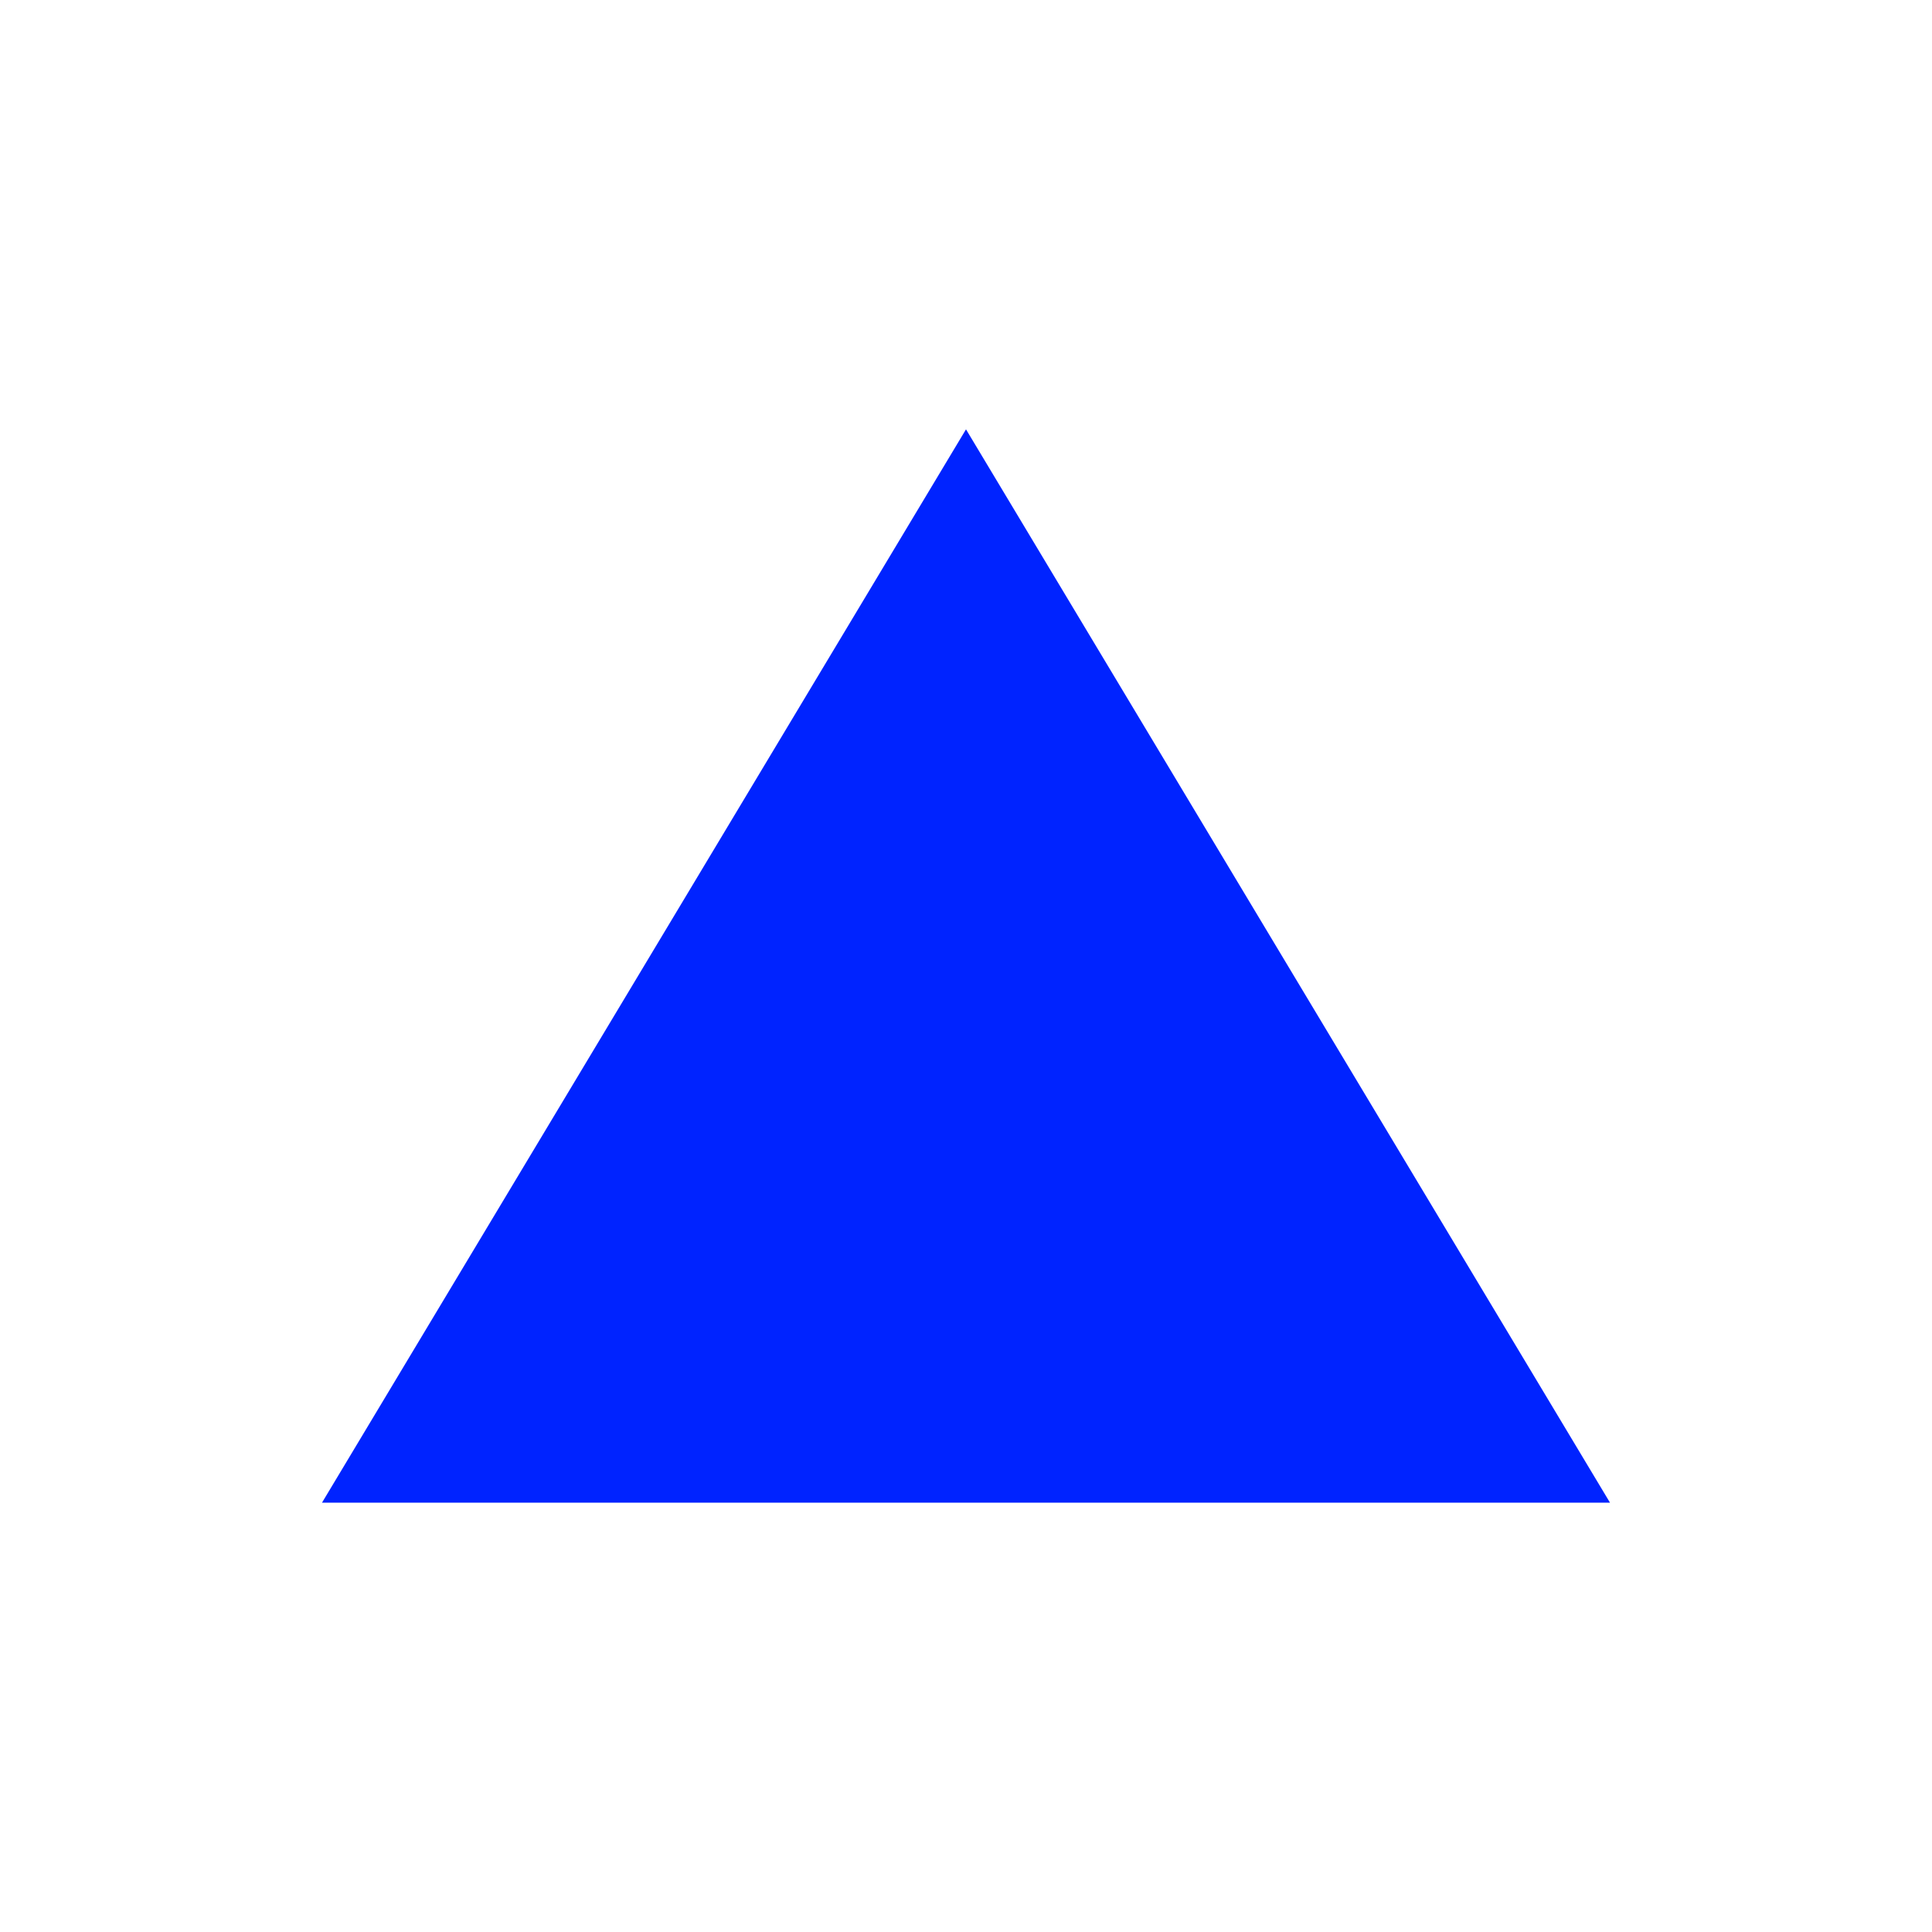
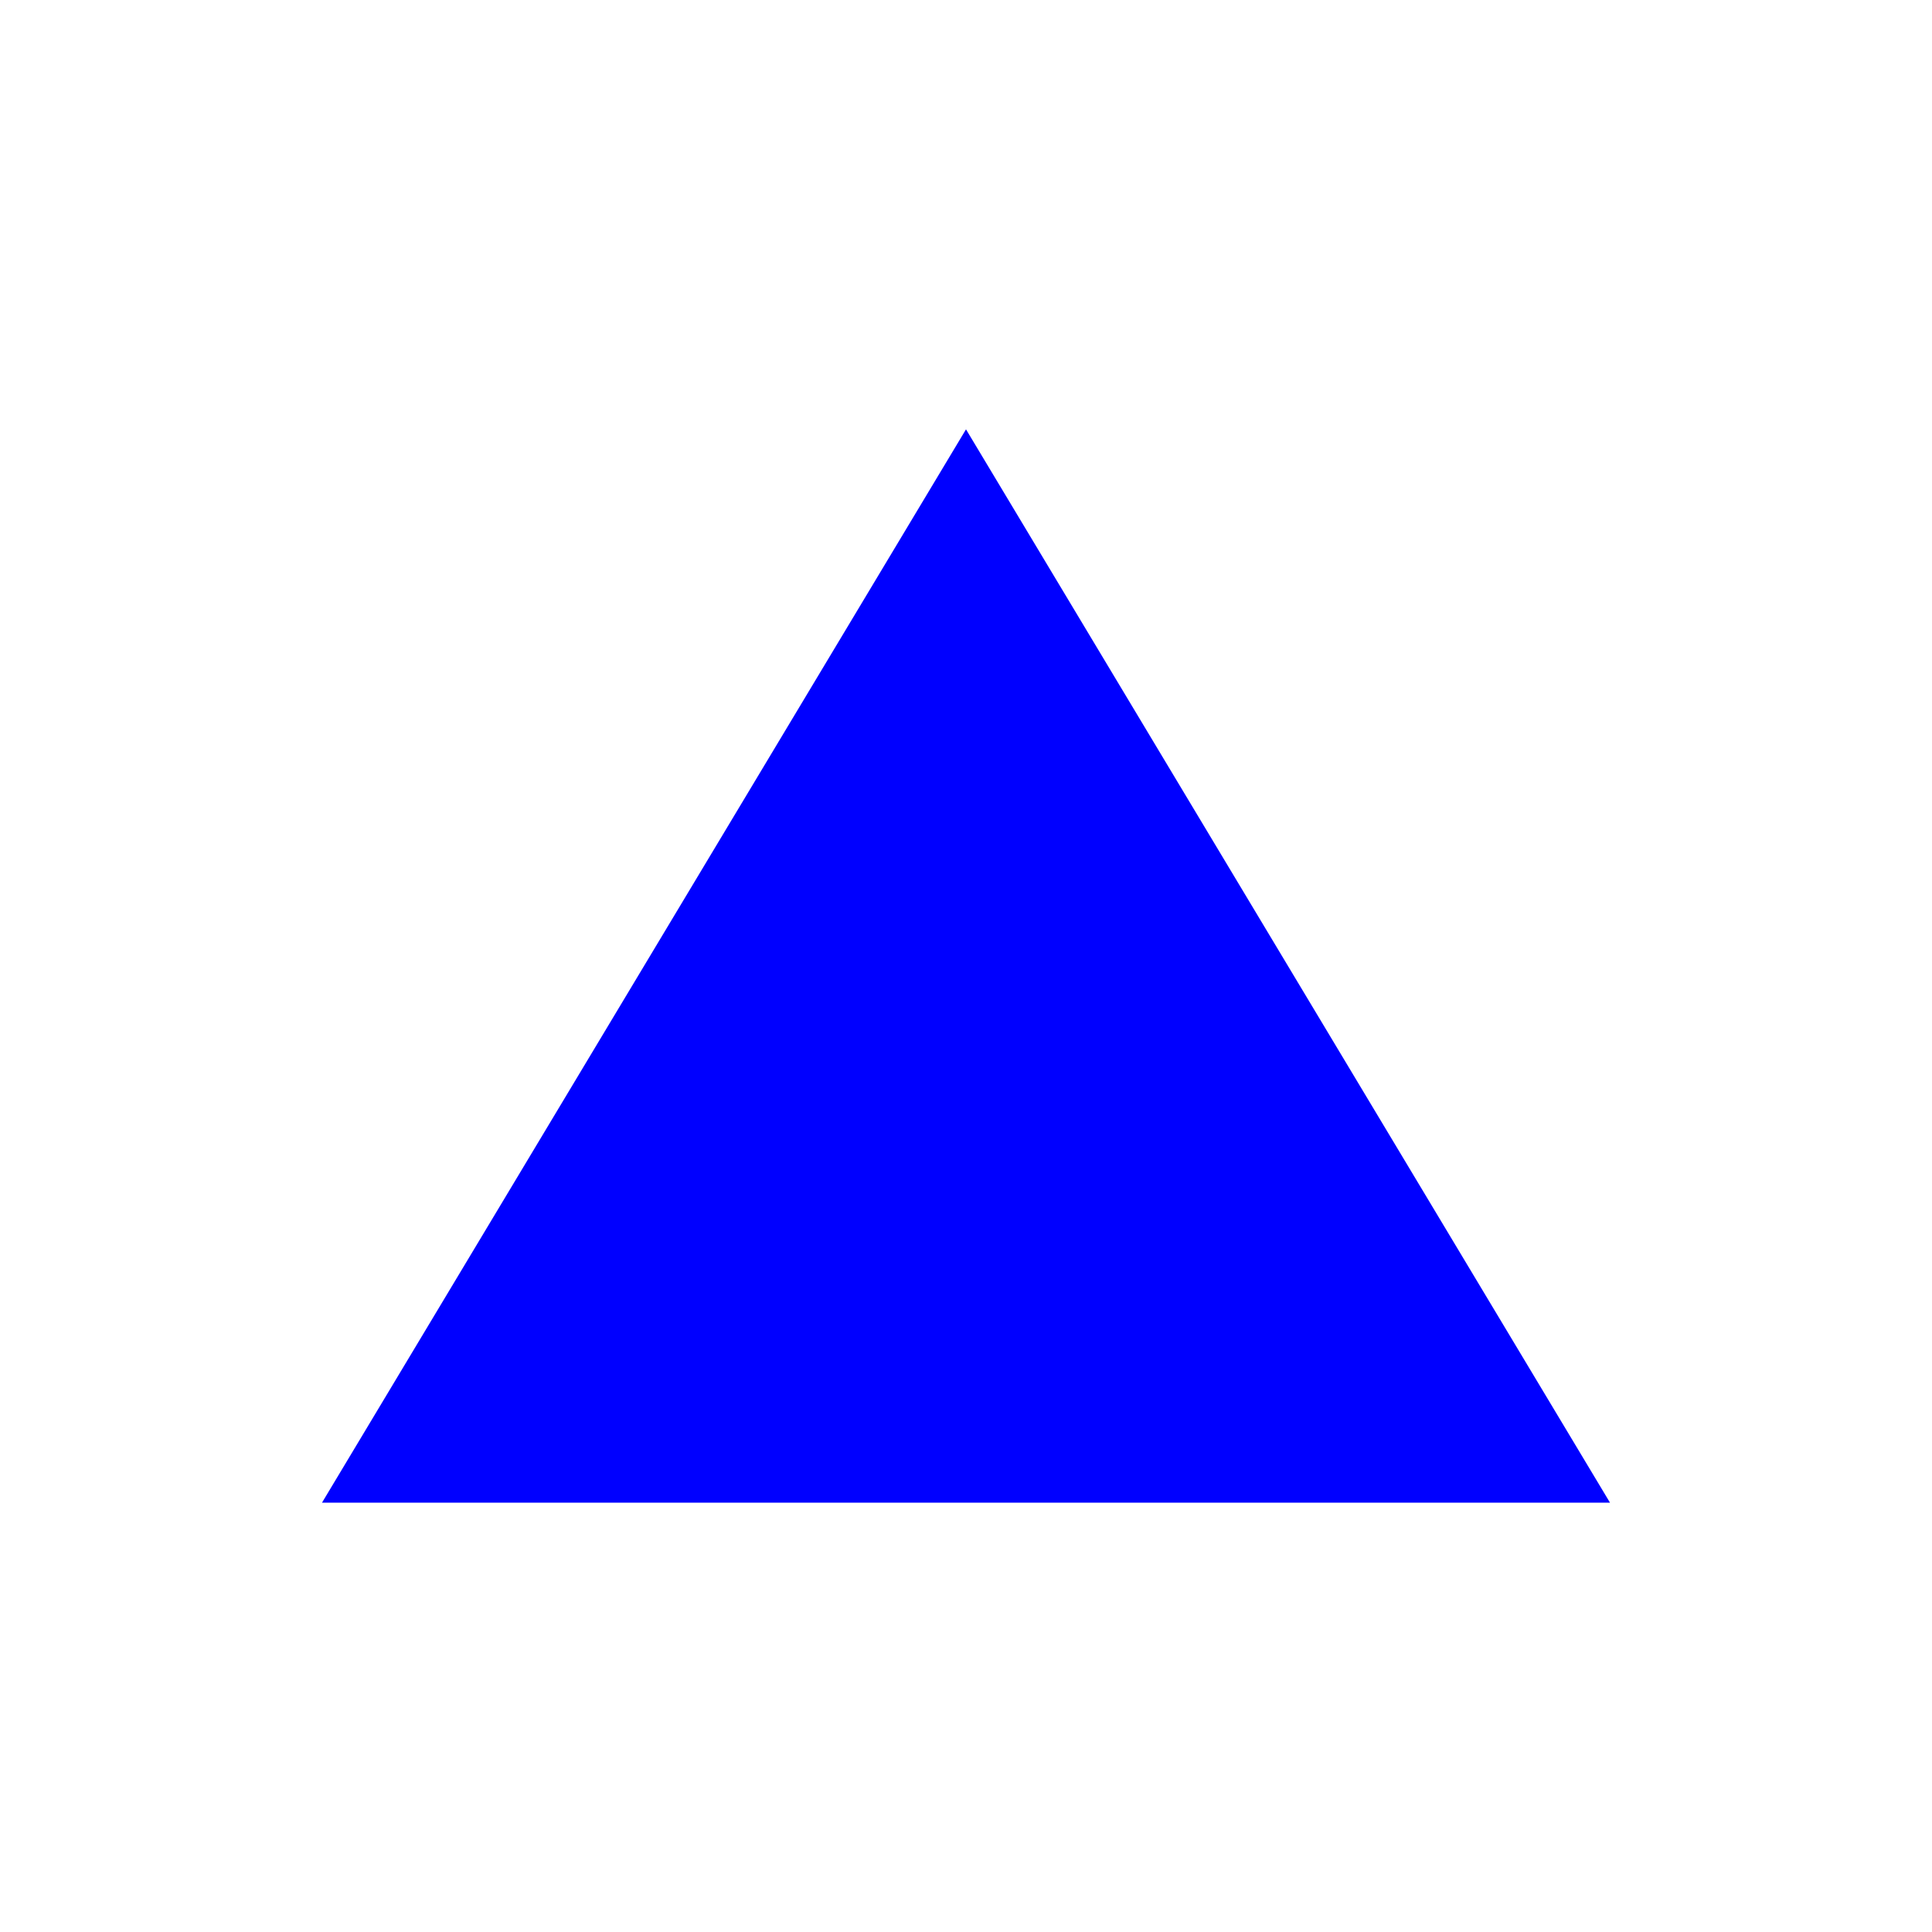
<svg xmlns="http://www.w3.org/2000/svg" width="18" height="18" viewBox="0 0 18 18" fill="none">
-   <path d="M15 14L9 4L3 14L15 14Z" fill="#0023FF" />
+   <path d="M15 14L9 4L3 14L15 14Z" fill="#0000FF" />
</svg>
